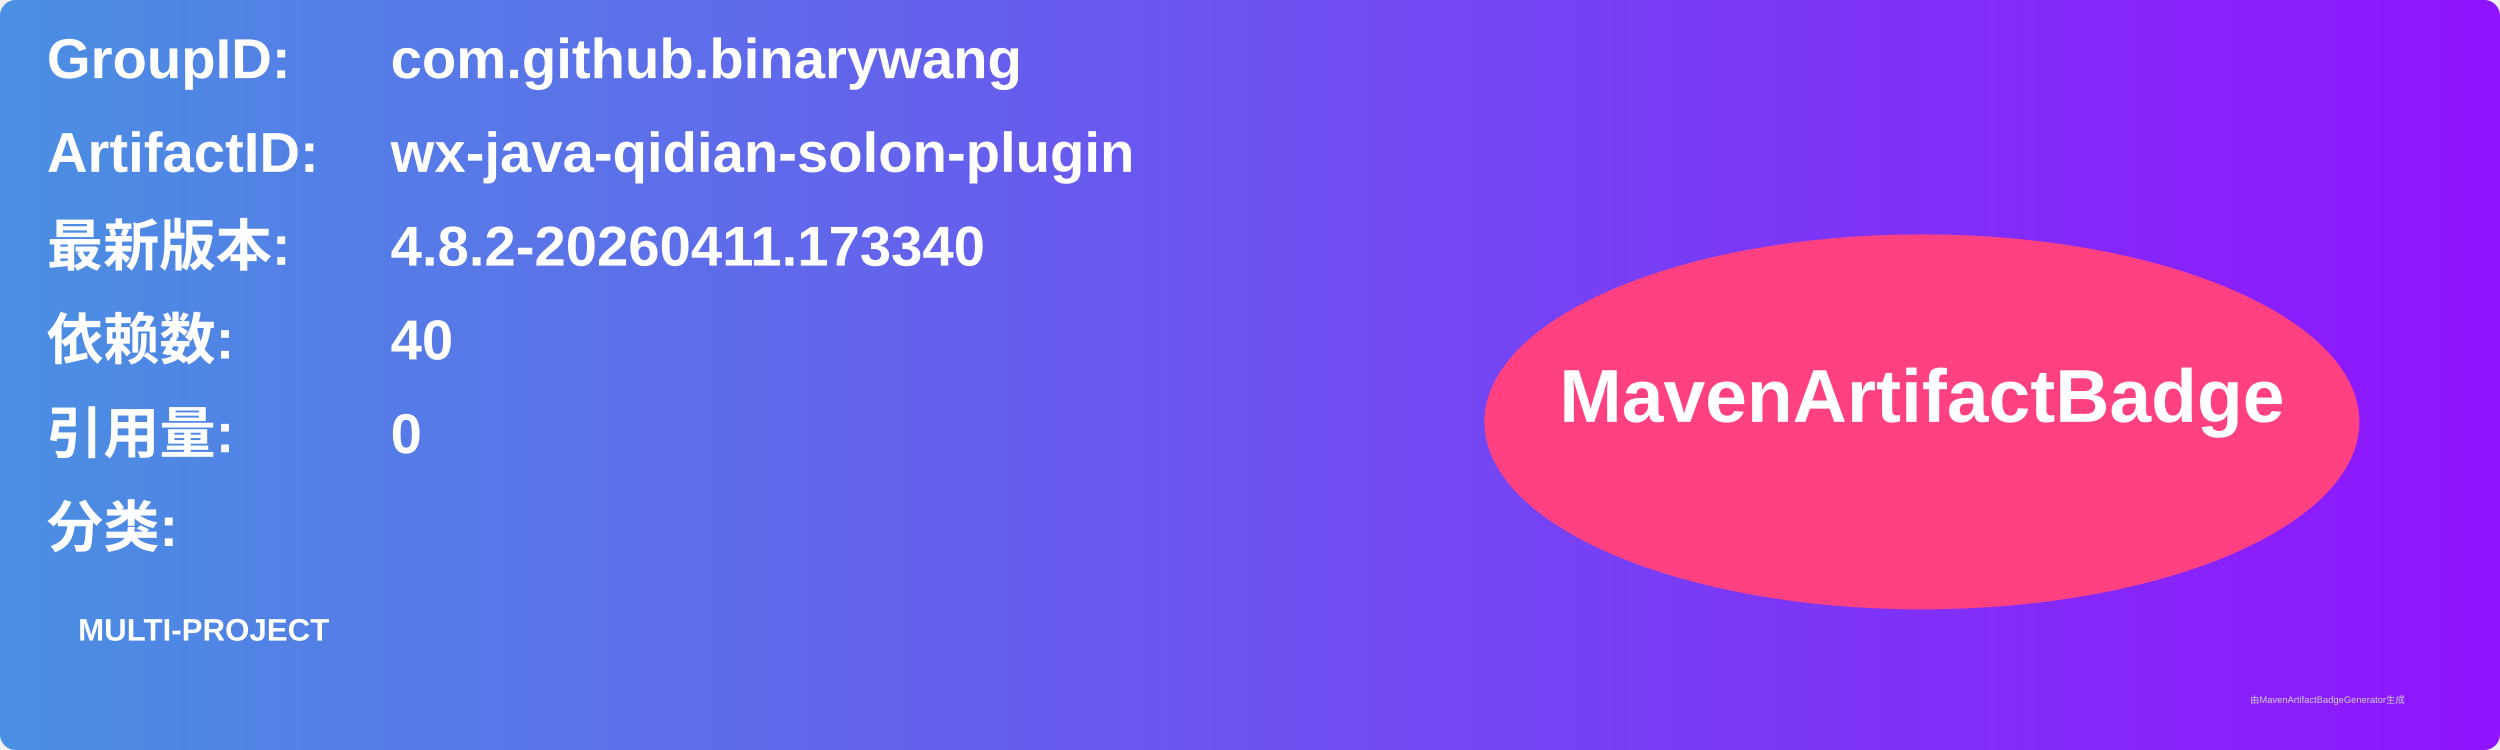
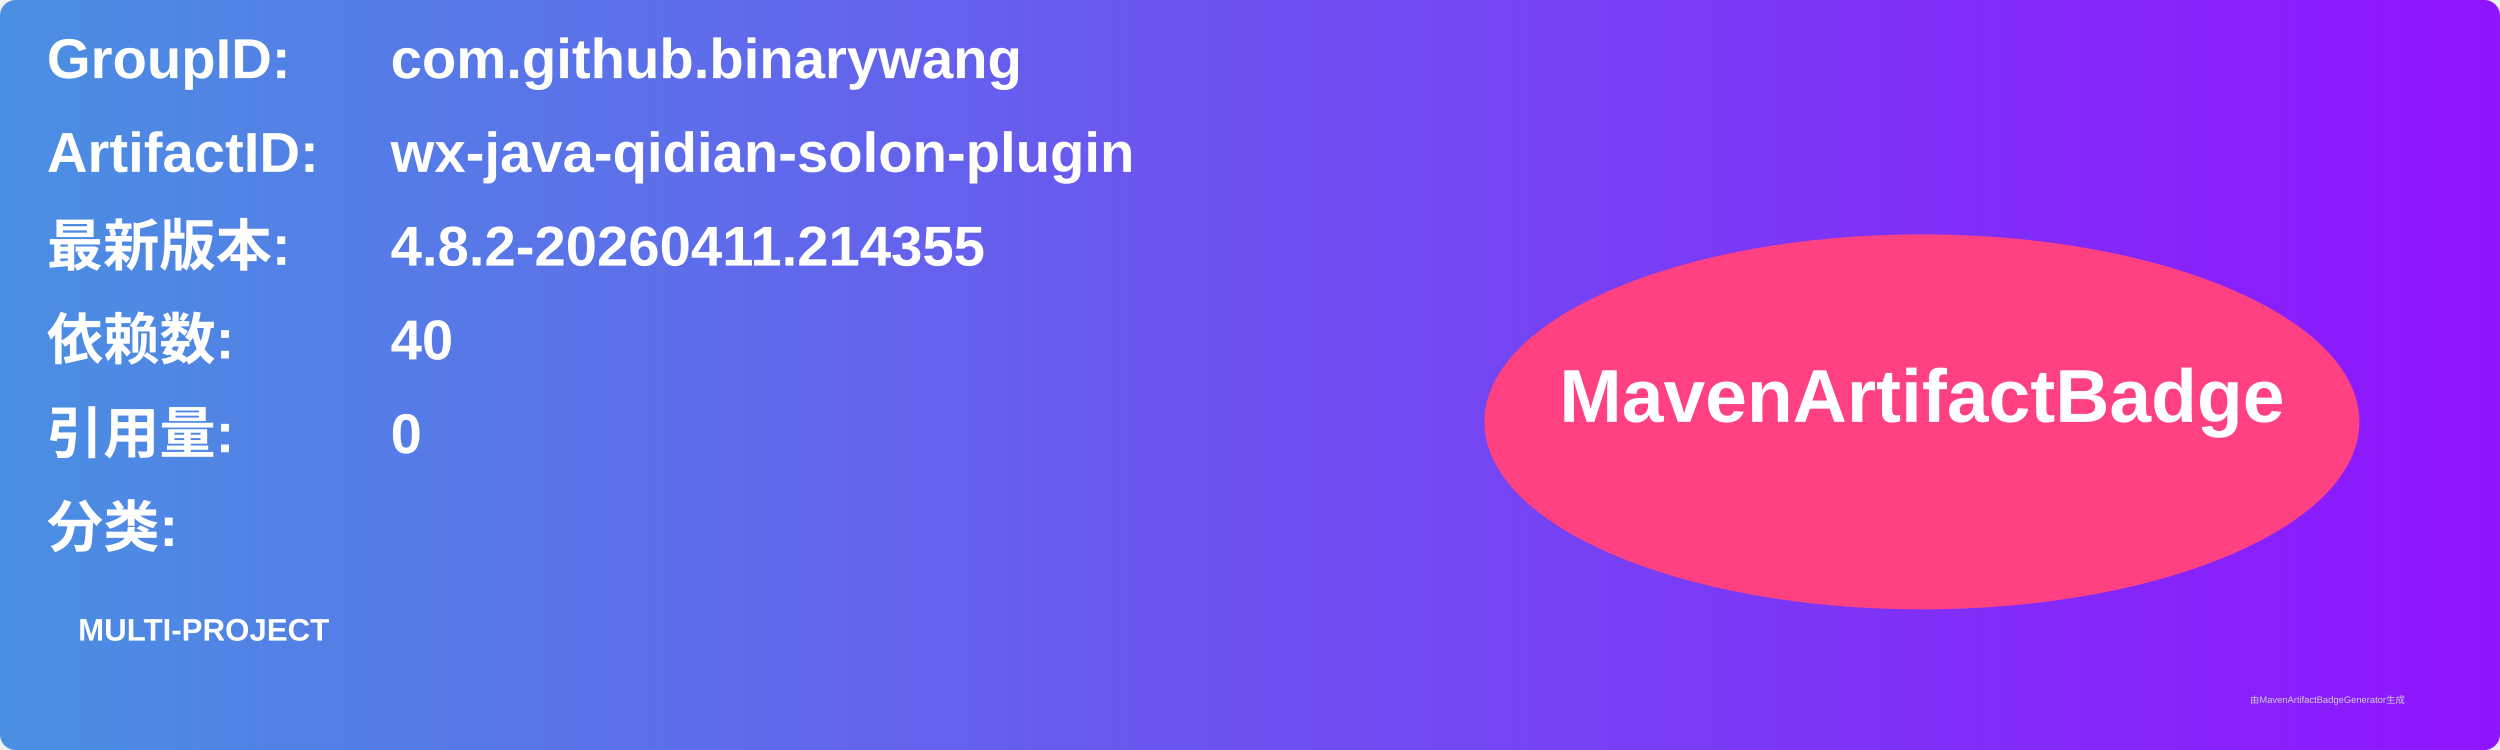
<svg xmlns="http://www.w3.org/2000/svg" width="800" height="240" viewBox="0 0 800 240">
  <linearGradient id="grad" x1="0%" y1="0%" x2="100%" y2="0%">
    <stop offset="0%" stop-color="#4a90e2" />
    <stop offset="100%" stop-color="#9013fe" />
  </linearGradient>
  <rect width="100%" height="100%" rx="5" ry="5" fill="url(#grad)" />
  <g transform="translate(15, 15)">
    <text x="0" y="10" font-family="Arial" font-size="18" fill="white" font-weight="bold" width="260">GroupID:</text>
    <text x="110" y="10" font-family="Arial" font-size="18" fill="white" font-weight="bold" width="460">com.github.binarywang</text>
    <text x="0" y="40" font-family="Arial" font-size="18" fill="white" font-weight="bold" width="260">ArtifactID:</text>
    <text x="110" y="40" font-family="Arial" font-size="18" fill="white" font-weight="bold" width="460">wx-java-qidian-solon-plugin</text>
    <text x="0" y="70" font-family="Arial" font-size="18" fill="white" font-weight="bold">最新版本:</text>
    <text x="110" y="70" font-family="Arial" font-size="18" fill="white" font-weight="bold">
-       <tspan font-weight="bold">4.8.2-20260411.173340</tspan>
+       <tspan font-weight="bold">4.8.2-20260411.214355</tspan>
    </text>
    <text x="0" y="100" font-family="Arial" font-size="18" fill="white" font-weight="bold">依赖数: </text>
    <text x="110" y="100" font-family="Arial" font-size="18" fill="white">
      <tspan font-weight="bold">40</tspan>
    </text>
    <text x="0" y="130" font-family="Arial" font-size="18" fill="white" font-weight="bold">引用量: </text>
    <text x="110" y="130" font-family="Arial" font-size="18" fill="white">
      <tspan font-weight="bold">0</tspan>
    </text>
    <text x="0" y="160" font-family="Arial" font-size="18" fill="white" font-weight="bold">分类:</text>
    <text x="10" y="190" font-family="Arial" font-size="10" fill="white">
      <tspan font-weight="bold">MULTI-PROJECT</tspan>
    </text>
    <ellipse cx="600" cy="120" rx="140" ry="60" fill="#ff4081" />
    <text x="600" y="120" text-anchor="middle" font-family="Arial" font-size="24" fill="white" font-weight="bold">MavenArtifactBadge</text>
  </g>
  <text x="720" y="225" font-family="Arial" font-size="3" fill="#d0d0d0">由MavenArtifactBadgeGenerator生成</text>
</svg>
